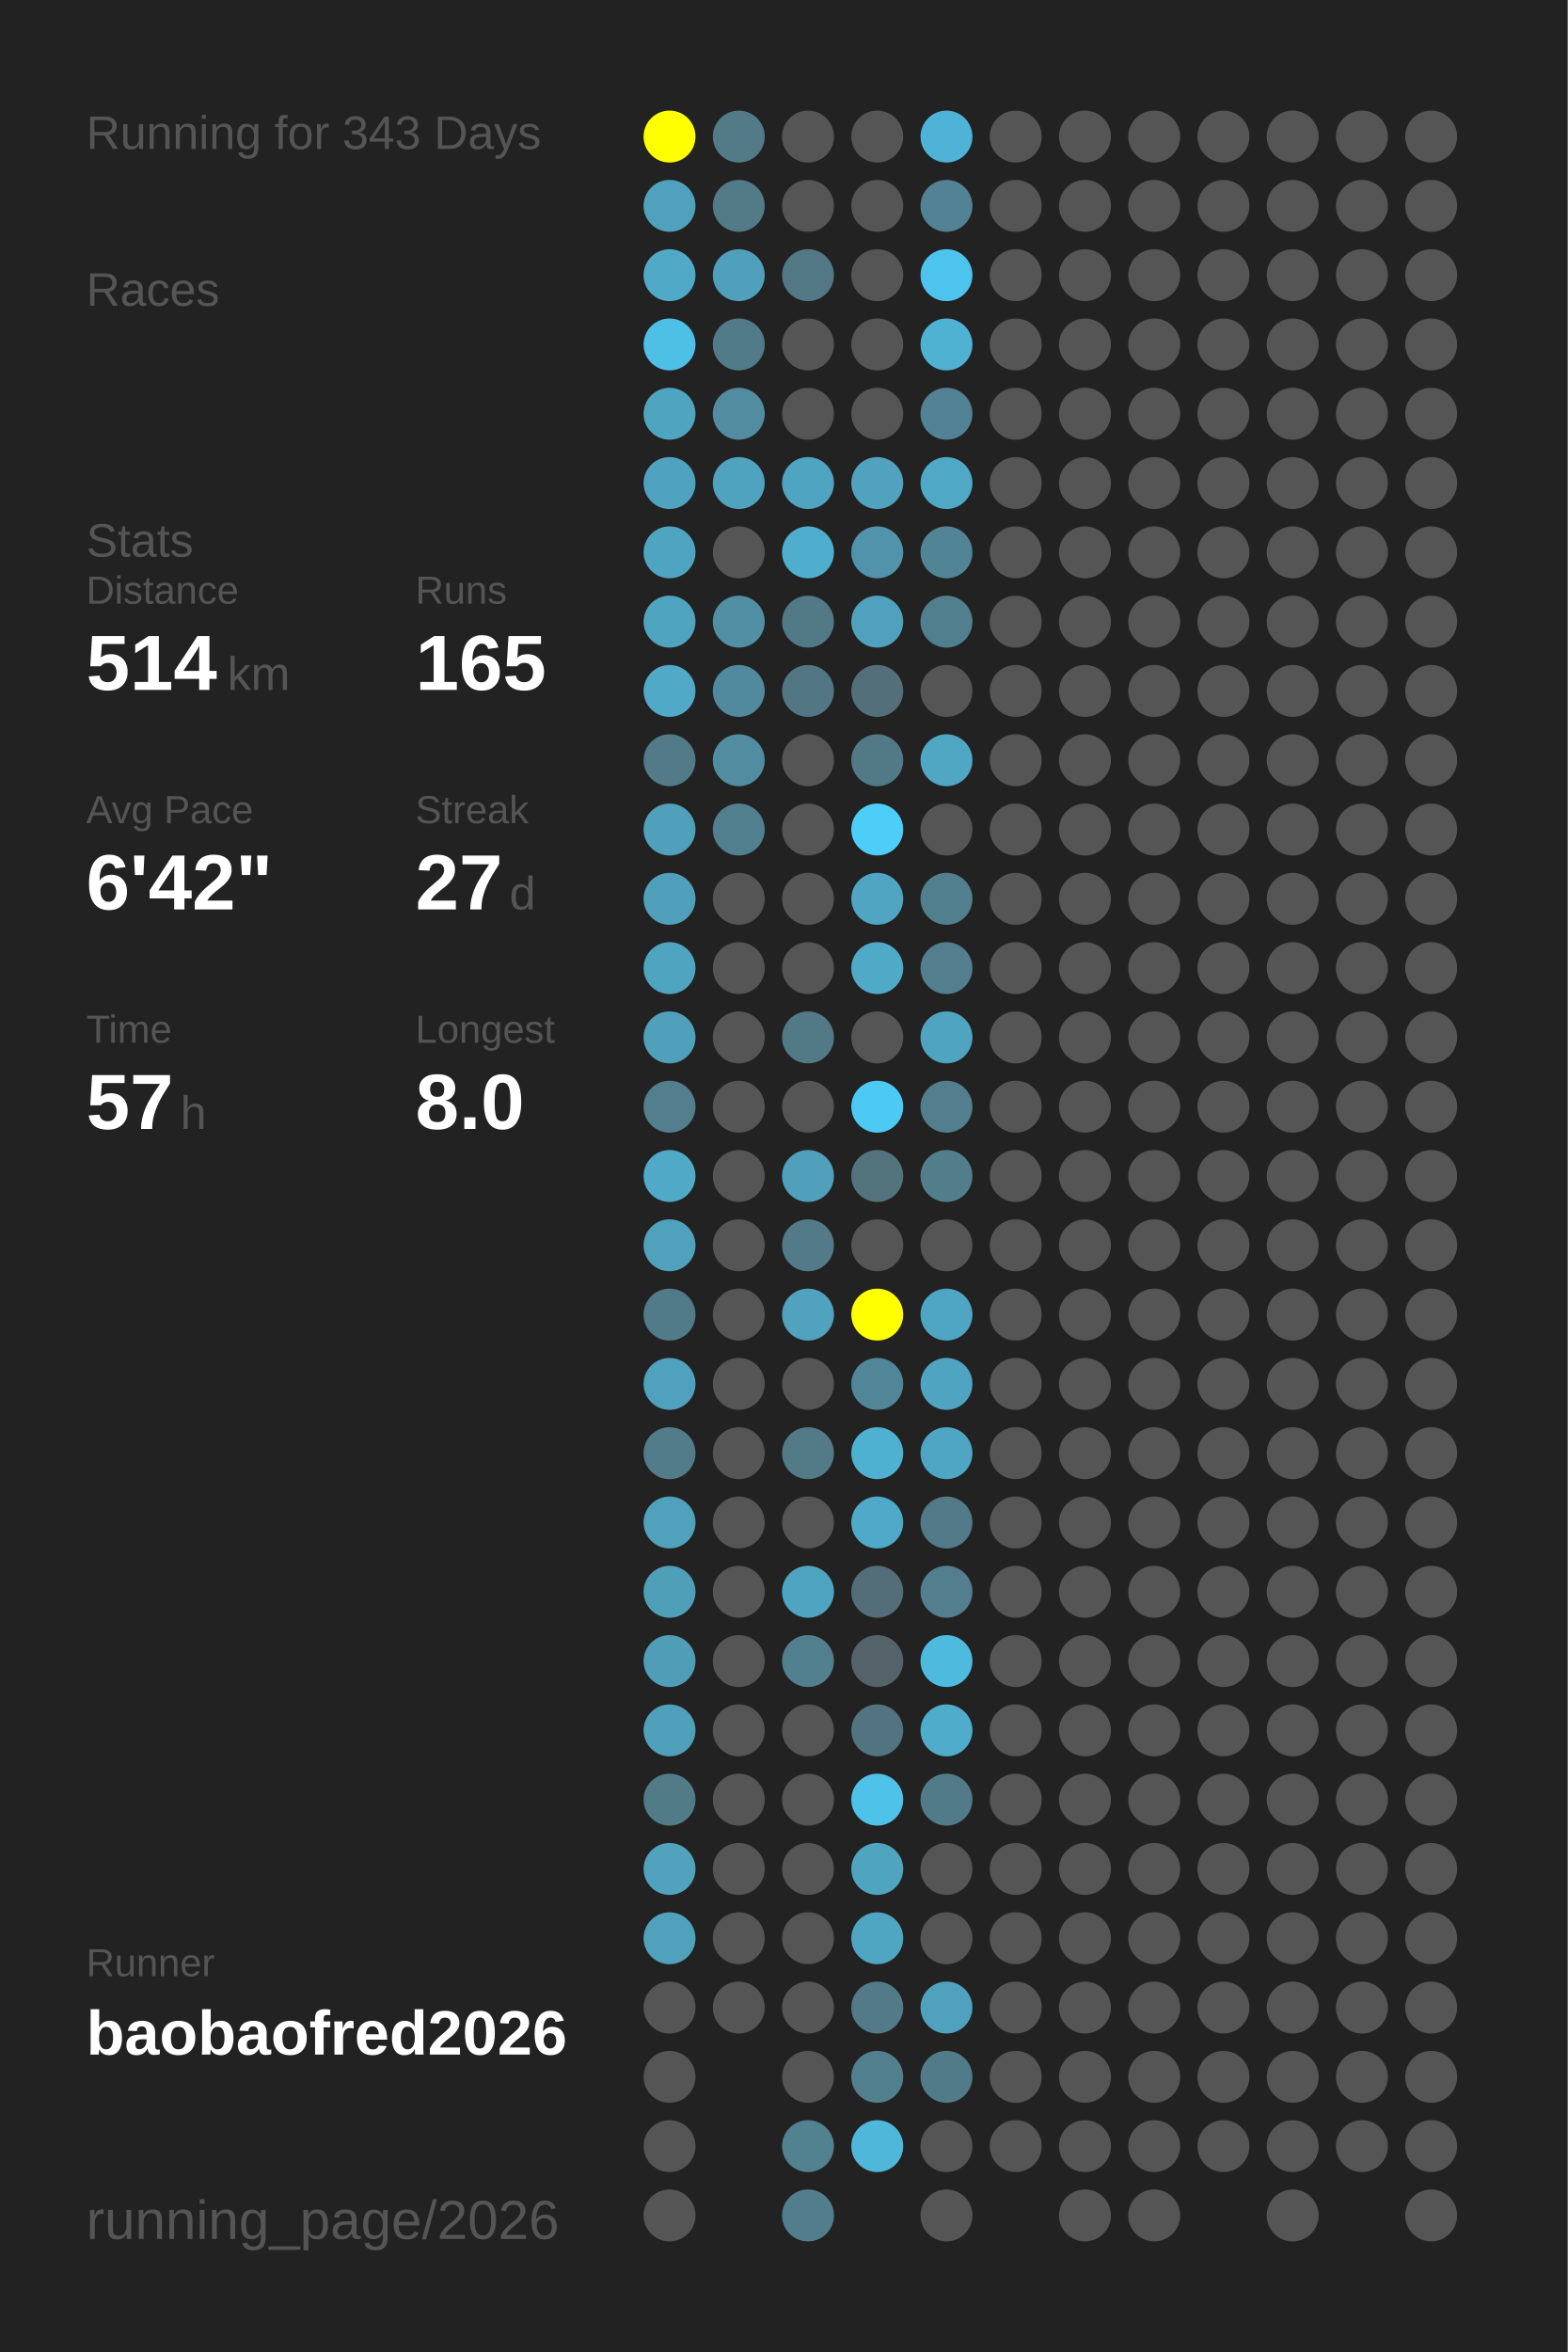
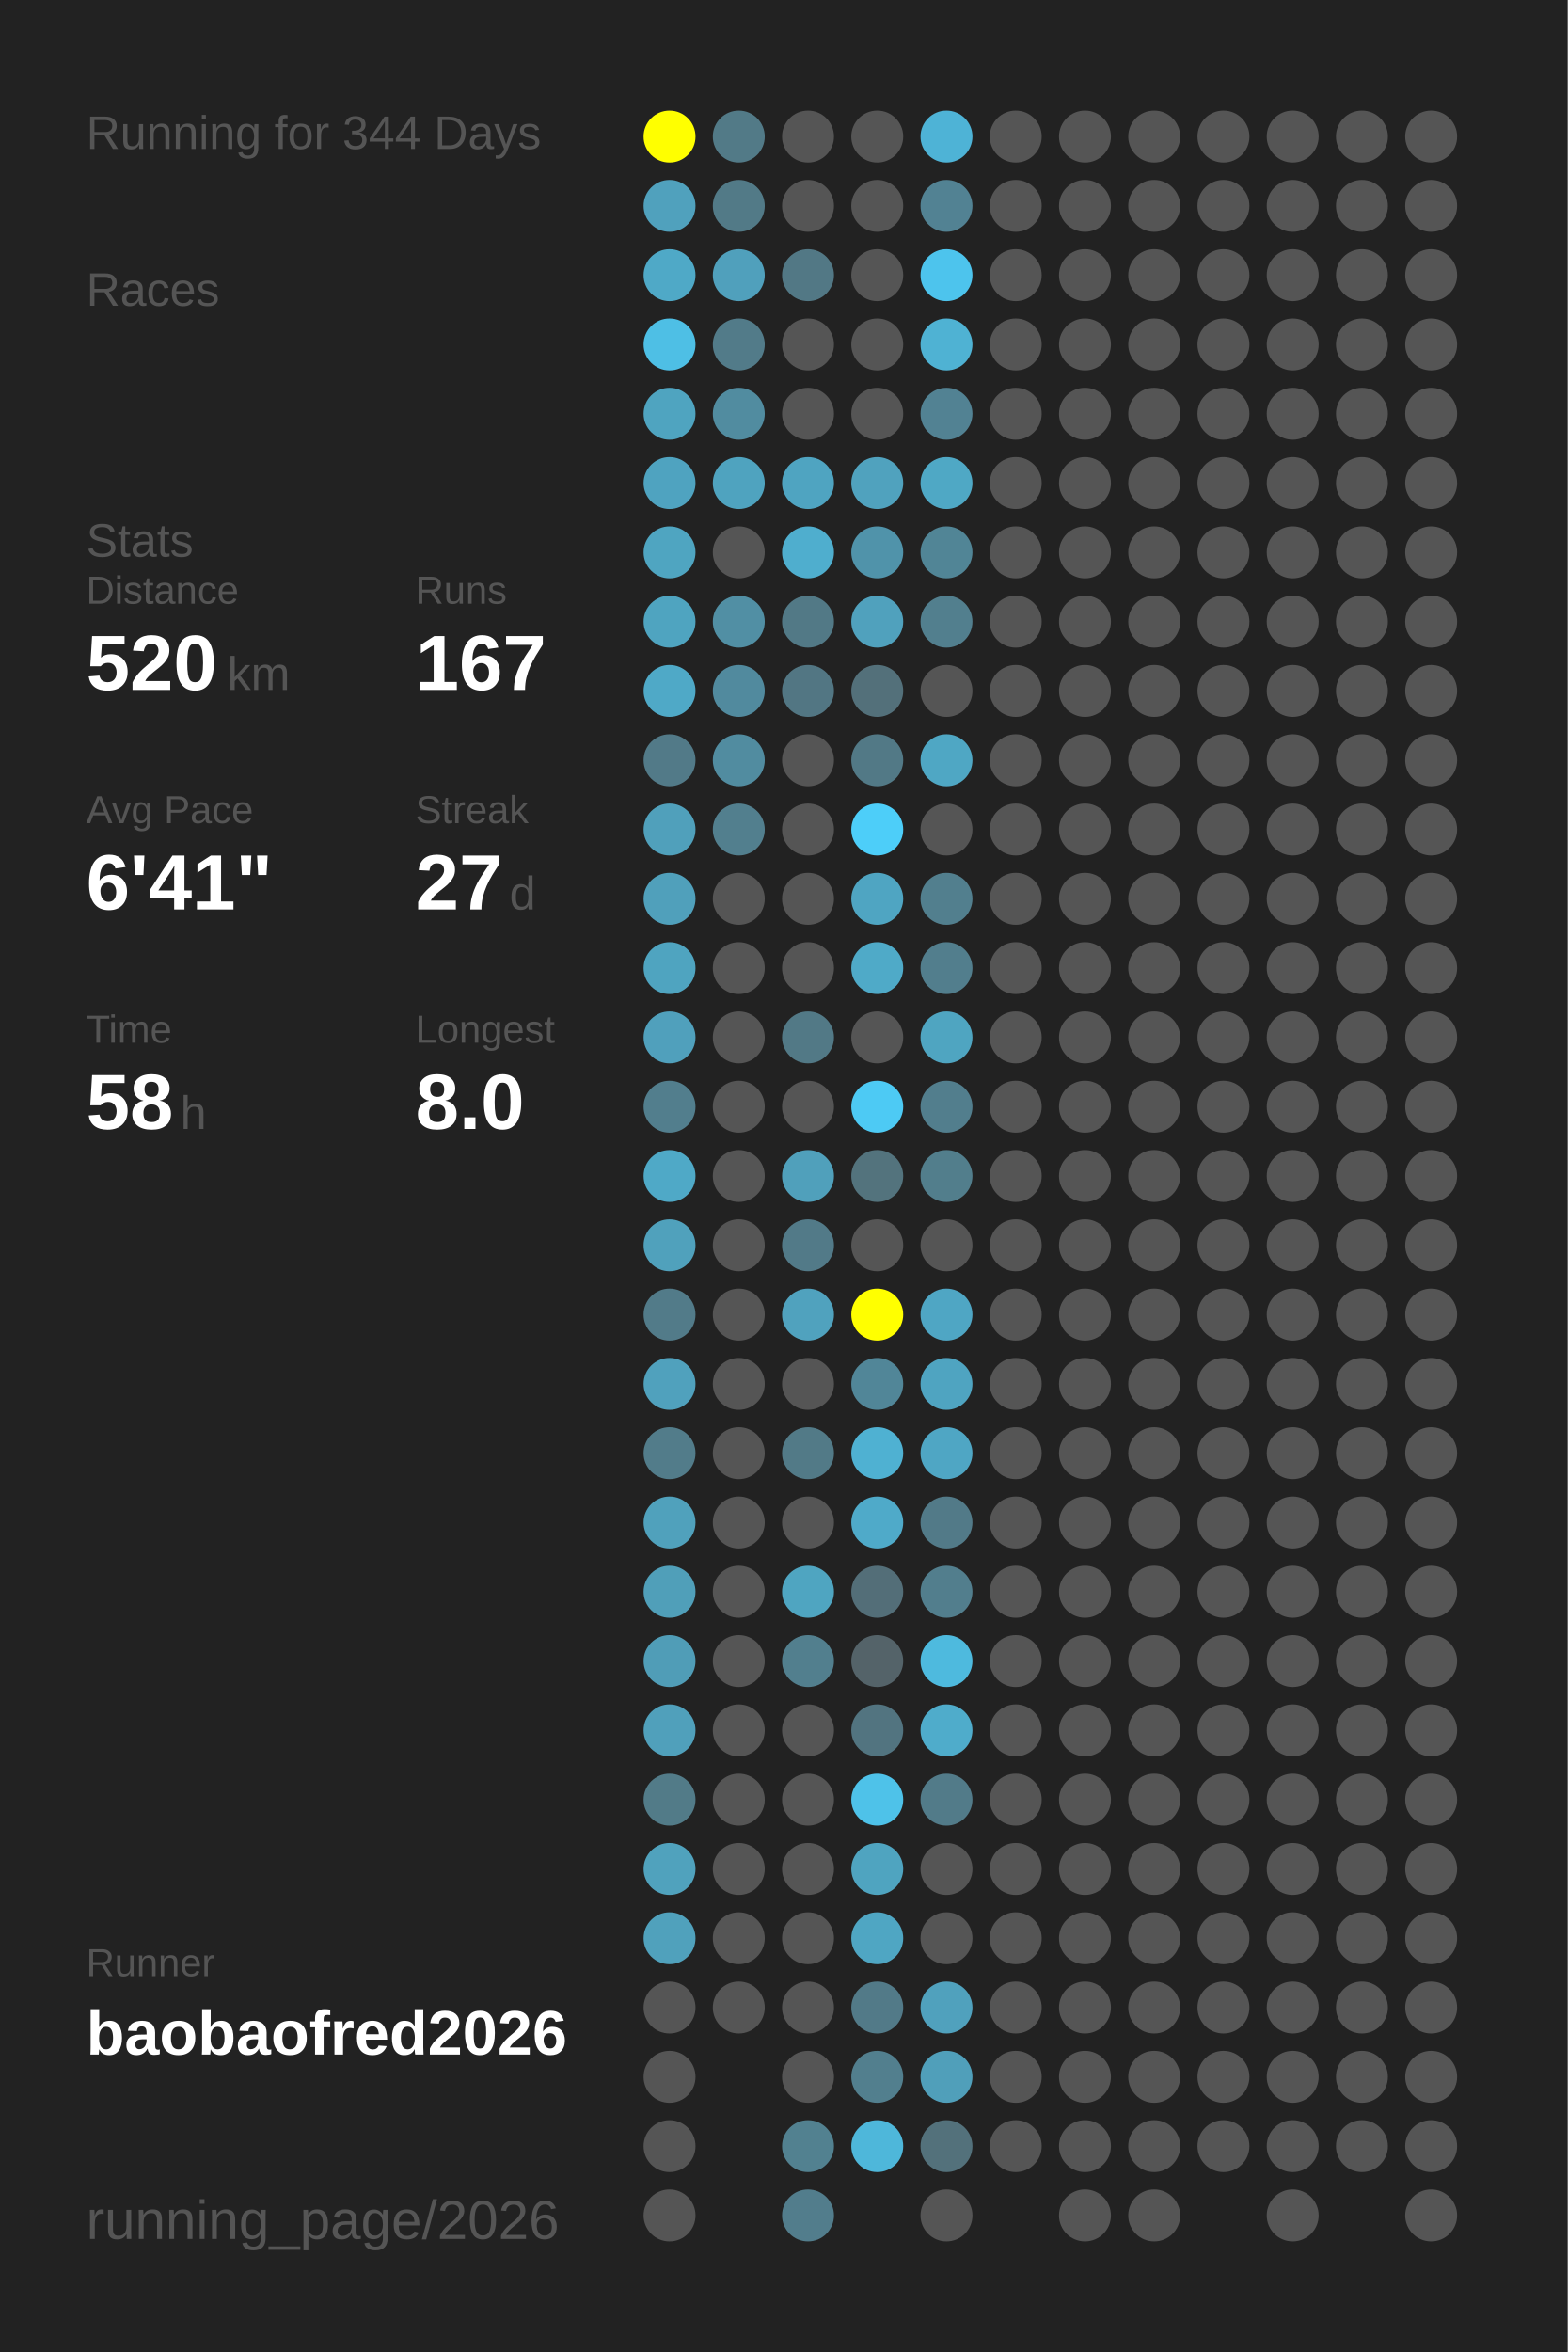
<svg xmlns="http://www.w3.org/2000/svg" baseProfile="full" height="300mm" version="1.1" viewBox="0,0,200,300" width="200mm">
  <defs />
  <rect fill="#222222" height="300" width="200" x="0" y="0" />
-   <text fill="#555555" style="font-size:6px; font-family:Arial;" x="11" y="19">Running for 343 Days</text>
+   <text fill="#555555" style="font-size:6px; font-family:Arial;" x="11" y="19">Running for 344 Days</text>
  <text fill="#555555" style="font-size:6px; font-family:Arial;" x="11" y="39">Races</text>
  <text fill="#555555" style="font-size:6px; font-family:Arial;" x="11" y="71">Stats</text>
  <text fill="#555555" style="font-size:5px; font-family:Arial;" x="11" y="77">Distance</text>
-   <text fill="#FFFFFF" style="font-size:10px; font-family:Arial; font-weight:bold;" x="11" y="88">514</text>
+   <text fill="#FFFFFF" style="font-size:10px; font-family:Arial; font-weight:bold;" x="11" y="88">520</text>
  <text fill="#555555" style="font-size:6px; font-family:Arial;" x="29" y="88">km</text>
  <text fill="#555555" style="font-size:5px; font-family:Arial;" x="53" y="77">Runs</text>
-   <text fill="#FFFFFF" style="font-size:10px; font-family:Arial; font-weight:bold;" x="53" y="88">165</text>
+   <text fill="#FFFFFF" style="font-size:10px; font-family:Arial; font-weight:bold;" x="53" y="88">167</text>
  <text fill="#555555" style="font-size:5px; font-family:Arial;" x="11" y="105">Avg Pace</text>
-   <text fill="#FFFFFF" style="font-size:10px; font-family:Arial; font-weight:bold;" x="11" y="116">6'42"</text>
+   <text fill="#FFFFFF" style="font-size:10px; font-family:Arial; font-weight:bold;" x="11" y="116">6'41"</text>
  <text fill="#555555" style="font-size:5px; font-family:Arial;" x="53" y="105">Streak</text>
  <text fill="#FFFFFF" style="font-size:10px; font-family:Arial; font-weight:bold;" x="53" y="116">27</text>
  <text fill="#555555" style="font-size:6px; font-family:Arial;" x="65" y="116">d</text>
  <text fill="#555555" style="font-size:5px; font-family:Arial;" x="11" y="133">Time</text>
-   <text fill="#FFFFFF" style="font-size:10px; font-family:Arial; font-weight:bold;" x="11" y="144">57</text>
+   <text fill="#FFFFFF" style="font-size:10px; font-family:Arial; font-weight:bold;" x="11" y="144">58</text>
  <text fill="#555555" style="font-size:6px; font-family:Arial;" x="23" y="144">h</text>
  <text fill="#555555" style="font-size:5px; font-family:Arial;" x="53" y="133">Longest</text>
  <text fill="#FFFFFF" style="font-size:10px; font-family:Arial; font-weight:bold;" x="53" y="144">8.0</text>
  <text fill="#555555" style="font-size:5px; font-family:Arial;" x="11" y="252.065">Runner</text>
  <text fill="#FFFFFF" style="font-size:8px; font-family:Arial; font-weight:bold;" x="11" y="262.065">baobaofred2026</text>
  <text fill="#555555" style="font-size:7px; font-family:Arial;" x="11" y="285.581">running_page/2026</text>
  <circle cx="85.417" cy="17.419" fill="#FFFF00" r="3.312" />
  <circle cx="85.417" cy="26.258" fill="#50a1bd" r="3.312" />
  <circle cx="85.417" cy="35.097" fill="#4fa9c7" r="3.312" />
  <circle cx="85.417" cy="43.935" fill="#4ebfe5" r="3.312" />
  <circle cx="85.417" cy="52.774" fill="#4fa4c0" r="3.312" />
  <circle cx="85.417" cy="61.613" fill="#4fa3c0" r="3.312" />
  <circle cx="85.417" cy="70.452" fill="#4fa5c1" r="3.312" />
  <circle cx="85.417" cy="79.29" fill="#4fa4c0" r="3.312" />
  <circle cx="85.417" cy="88.129" fill="#4fa9c7" r="3.312" />
  <circle cx="85.417" cy="96.968" fill="#527a88" r="3.312" />
  <circle cx="85.417" cy="105.806" fill="#50a0bb" r="3.312" />
  <circle cx="85.417" cy="114.645" fill="#50a0bb" r="3.312" />
  <circle cx="85.417" cy="123.484" fill="#4fa4c0" r="3.312" />
  <circle cx="85.417" cy="132.323" fill="#50a0bc" r="3.312" />
  <circle cx="85.417" cy="141.161" fill="#527e8d" r="3.312" />
  <circle cx="85.417" cy="150" fill="#4fa9c7" r="3.312" />
  <circle cx="85.417" cy="158.839" fill="#50a1bc" r="3.312" />
  <circle cx="85.417" cy="167.677" fill="#527b89" r="3.312" />
  <circle cx="85.417" cy="176.516" fill="#50a1bd" r="3.312" />
  <circle cx="85.417" cy="185.355" fill="#527c8a" r="3.312" />
  <circle cx="85.417" cy="194.194" fill="#50a1bc" r="3.312" />
  <circle cx="85.417" cy="203.032" fill="#509fb9" r="3.312" />
  <circle cx="85.417" cy="211.871" fill="#509db7" r="3.312" />
  <circle cx="85.417" cy="220.71" fill="#50a0bb" r="3.312" />
  <circle cx="85.417" cy="229.548" fill="#527b88" r="3.312" />
  <circle cx="85.417" cy="238.387" fill="#50a2bd" r="3.312" />
  <circle cx="85.417" cy="247.226" fill="#50a1bc" r="3.312" />
  <circle cx="85.417" cy="256.065" fill="#555555" r="3.312" />
  <circle cx="85.417" cy="264.903" fill="#555555" r="3.312" />
  <circle cx="85.417" cy="273.742" fill="#555555" r="3.312" />
  <circle cx="85.417" cy="282.581" fill="#555555" r="3.312" />
  <circle cx="94.25" cy="17.419" fill="#527a87" r="3.312" />
  <circle cx="94.25" cy="26.258" fill="#527a87" r="3.312" />
  <circle cx="94.25" cy="35.097" fill="#50a0bc" r="3.312" />
  <circle cx="94.25" cy="43.935" fill="#527b89" r="3.312" />
  <circle cx="94.25" cy="52.774" fill="#518ca0" r="3.312" />
  <circle cx="94.25" cy="61.613" fill="#4fa3bf" r="3.312" />
  <circle cx="94.25" cy="70.452" fill="#555555" r="3.312" />
  <circle cx="94.25" cy="79.29" fill="#518fa4" r="3.312" />
  <circle cx="94.25" cy="88.129" fill="#518a9e" r="3.312" />
  <circle cx="94.25" cy="96.968" fill="#518ca0" r="3.312" />
  <circle cx="94.25" cy="105.806" fill="#527f8e" r="3.312" />
  <circle cx="94.25" cy="114.645" fill="#555555" r="3.312" />
  <circle cx="94.25" cy="123.484" fill="#555555" r="3.312" />
  <circle cx="94.25" cy="132.323" fill="#555555" r="3.312" />
  <circle cx="94.25" cy="141.161" fill="#555555" r="3.312" />
  <circle cx="94.25" cy="150" fill="#555555" r="3.312" />
  <circle cx="94.25" cy="158.839" fill="#555555" r="3.312" />
  <circle cx="94.25" cy="167.677" fill="#555555" r="3.312" />
  <circle cx="94.25" cy="176.516" fill="#555555" r="3.312" />
  <circle cx="94.25" cy="185.355" fill="#555555" r="3.312" />
  <circle cx="94.25" cy="194.194" fill="#555555" r="3.312" />
  <circle cx="94.25" cy="203.032" fill="#555555" r="3.312" />
  <circle cx="94.25" cy="211.871" fill="#555555" r="3.312" />
  <circle cx="94.25" cy="220.71" fill="#555555" r="3.312" />
  <circle cx="94.25" cy="229.548" fill="#555555" r="3.312" />
  <circle cx="94.25" cy="238.387" fill="#555555" r="3.312" />
  <circle cx="94.25" cy="247.226" fill="#555555" r="3.312" />
  <circle cx="94.25" cy="256.065" fill="#555555" r="3.312" />
  <circle cx="103.083" cy="17.419" fill="#555555" r="3.312" />
  <circle cx="103.083" cy="26.258" fill="#555555" r="3.312" />
  <circle cx="103.083" cy="35.097" fill="#527885" r="3.312" />
  <circle cx="103.083" cy="43.935" fill="#555555" r="3.312" />
  <circle cx="103.083" cy="52.774" fill="#555555" r="3.312" />
  <circle cx="103.083" cy="61.613" fill="#4fa4c1" r="3.312" />
  <circle cx="103.083" cy="70.452" fill="#4faece" r="3.312" />
  <circle cx="103.083" cy="79.29" fill="#527986" r="3.312" />
  <circle cx="103.083" cy="88.129" fill="#527683" r="3.312" />
  <circle cx="103.083" cy="96.968" fill="#555555" r="3.312" />
  <circle cx="103.083" cy="105.806" fill="#555555" r="3.312" />
  <circle cx="103.083" cy="114.645" fill="#555555" r="3.312" />
  <circle cx="103.083" cy="123.484" fill="#555555" r="3.312" />
  <circle cx="103.083" cy="132.323" fill="#527986" r="3.312" />
  <circle cx="103.083" cy="141.161" fill="#555555" r="3.312" />
  <circle cx="103.083" cy="150" fill="#50a0bb" r="3.312" />
  <circle cx="103.083" cy="158.839" fill="#527a88" r="3.312" />
  <circle cx="103.083" cy="167.677" fill="#50a2be" r="3.312" />
  <circle cx="103.083" cy="176.516" fill="#555555" r="3.312" />
  <circle cx="103.083" cy="185.355" fill="#527a87" r="3.312" />
  <circle cx="103.083" cy="194.194" fill="#555555" r="3.312" />
  <circle cx="103.083" cy="203.032" fill="#4fa5c1" r="3.312" />
  <circle cx="103.083" cy="211.871" fill="#527f8e" r="3.312" />
  <circle cx="103.083" cy="220.71" fill="#555555" r="3.312" />
  <circle cx="103.083" cy="229.548" fill="#555555" r="3.312" />
  <circle cx="103.083" cy="238.387" fill="#555555" r="3.312" />
  <circle cx="103.083" cy="247.226" fill="#555555" r="3.312" />
  <circle cx="103.083" cy="256.065" fill="#555555" r="3.312" />
  <circle cx="103.083" cy="264.903" fill="#555555" r="3.312" />
  <circle cx="103.083" cy="273.742" fill="#528190" r="3.312" />
  <circle cx="103.083" cy="282.581" fill="#527d8c" r="3.312" />
  <circle cx="111.917" cy="17.419" fill="#555555" r="3.312" />
  <circle cx="111.917" cy="26.258" fill="#555555" r="3.312" />
  <circle cx="111.917" cy="35.097" fill="#555555" r="3.312" />
  <circle cx="111.917" cy="43.935" fill="#555555" r="3.312" />
  <circle cx="111.917" cy="52.774" fill="#555555" r="3.312" />
  <circle cx="111.917" cy="61.613" fill="#50a2be" r="3.312" />
  <circle cx="111.917" cy="70.452" fill="#5093aa" r="3.312" />
  <circle cx="111.917" cy="79.29" fill="#50a1bd" r="3.312" />
  <circle cx="111.917" cy="88.129" fill="#53707a" r="3.312" />
  <circle cx="111.917" cy="96.968" fill="#527986" r="3.312" />
  <circle cx="111.917" cy="105.806" fill="#4dcef9" r="3.312" />
  <circle cx="111.917" cy="114.645" fill="#4fa5c2" r="3.312" />
  <circle cx="111.917" cy="123.484" fill="#4faac8" r="3.312" />
  <circle cx="111.917" cy="132.323" fill="#555555" r="3.312" />
  <circle cx="111.917" cy="141.161" fill="#4dcaf4" r="3.312" />
  <circle cx="111.917" cy="150" fill="#53737d" r="3.312" />
  <circle cx="111.917" cy="158.839" fill="#555555" r="3.312" />
  <circle cx="111.917" cy="167.677" fill="#FFFF00" r="3.312" />
  <circle cx="111.917" cy="176.516" fill="#518698" r="3.312" />
  <circle cx="111.917" cy="185.355" fill="#4fb1d2" r="3.312" />
  <circle cx="111.917" cy="194.194" fill="#4faac9" r="3.312" />
  <circle cx="111.917" cy="203.032" fill="#536e78" r="3.312" />
  <circle cx="111.917" cy="211.871" fill="#546369" r="3.312" />
  <circle cx="111.917" cy="220.71" fill="#527480" r="3.312" />
  <circle cx="111.917" cy="229.548" fill="#4ec2e9" r="3.312" />
  <circle cx="111.917" cy="238.387" fill="#4fa4c0" r="3.312" />
  <circle cx="111.917" cy="247.226" fill="#4fa6c3" r="3.312" />
  <circle cx="111.917" cy="256.065" fill="#527a88" r="3.312" />
  <circle cx="111.917" cy="264.903" fill="#527f8e" r="3.312" />
  <circle cx="111.917" cy="273.742" fill="#4eb7da" r="3.312" />
  <circle cx="120.75" cy="17.419" fill="#4eb3d6" r="3.312" />
  <circle cx="120.75" cy="26.258" fill="#528293" r="3.312" />
  <circle cx="120.75" cy="35.097" fill="#4dc4ed" r="3.312" />
  <circle cx="120.75" cy="43.935" fill="#4fb2d3" r="3.312" />
  <circle cx="120.75" cy="52.774" fill="#528293" r="3.312" />
  <circle cx="120.75" cy="61.613" fill="#4fa8c5" r="3.312" />
  <circle cx="120.75" cy="70.452" fill="#518596" r="3.312" />
  <circle cx="120.75" cy="79.29" fill="#527f8e" r="3.312" />
  <circle cx="120.75" cy="88.129" fill="#555555" r="3.312" />
  <circle cx="120.75" cy="96.968" fill="#4fa7c4" r="3.312" />
  <circle cx="120.75" cy="105.806" fill="#555555" r="3.312" />
  <circle cx="120.75" cy="114.645" fill="#527f8e" r="3.312" />
  <circle cx="120.75" cy="123.484" fill="#527e8d" r="3.312" />
  <circle cx="120.75" cy="132.323" fill="#4fa5c1" r="3.312" />
  <circle cx="120.75" cy="141.161" fill="#527e8d" r="3.312" />
  <circle cx="120.75" cy="150" fill="#527e8c" r="3.312" />
  <circle cx="120.75" cy="158.839" fill="#555555" r="3.312" />
  <circle cx="120.75" cy="167.677" fill="#4fa6c4" r="3.312" />
  <circle cx="120.75" cy="176.516" fill="#4fa4c1" r="3.312" />
  <circle cx="120.75" cy="185.355" fill="#4fa6c4" r="3.312" />
  <circle cx="120.75" cy="194.194" fill="#527a88" r="3.312" />
  <circle cx="120.75" cy="203.032" fill="#527e8d" r="3.312" />
  <circle cx="120.75" cy="211.871" fill="#4ebade" r="3.312" />
  <circle cx="120.75" cy="220.71" fill="#4faccb" r="3.312" />
  <circle cx="120.75" cy="229.548" fill="#527b89" r="3.312" />
  <circle cx="120.75" cy="238.387" fill="#555555" r="3.312" />
  <circle cx="120.75" cy="247.226" fill="#555555" r="3.312" />
  <circle cx="120.75" cy="256.065" fill="#50a1bd" r="3.312" />
-   <circle cx="120.75" cy="264.903" fill="#527b89" r="3.312" />
-   <circle cx="120.75" cy="273.742" fill="#555555" r="3.312" />
+   <circle cx="120.75" cy="264.903" fill="#509fba" r="3.312" />
+   <circle cx="120.75" cy="273.742" fill="#53717b" r="3.312" />
  <circle cx="120.75" cy="282.581" fill="#555555" r="3.312" />
  <circle cx="129.583" cy="17.419" fill="#555555" r="3.312" />
  <circle cx="129.583" cy="26.258" fill="#555555" r="3.312" />
  <circle cx="129.583" cy="35.097" fill="#555555" r="3.312" />
  <circle cx="129.583" cy="43.935" fill="#555555" r="3.312" />
  <circle cx="129.583" cy="52.774" fill="#555555" r="3.312" />
  <circle cx="129.583" cy="61.613" fill="#555555" r="3.312" />
  <circle cx="129.583" cy="70.452" fill="#555555" r="3.312" />
  <circle cx="129.583" cy="79.29" fill="#555555" r="3.312" />
  <circle cx="129.583" cy="88.129" fill="#555555" r="3.312" />
  <circle cx="129.583" cy="96.968" fill="#555555" r="3.312" />
  <circle cx="129.583" cy="105.806" fill="#555555" r="3.312" />
  <circle cx="129.583" cy="114.645" fill="#555555" r="3.312" />
  <circle cx="129.583" cy="123.484" fill="#555555" r="3.312" />
  <circle cx="129.583" cy="132.323" fill="#555555" r="3.312" />
  <circle cx="129.583" cy="141.161" fill="#555555" r="3.312" />
  <circle cx="129.583" cy="150" fill="#555555" r="3.312" />
  <circle cx="129.583" cy="158.839" fill="#555555" r="3.312" />
  <circle cx="129.583" cy="167.677" fill="#555555" r="3.312" />
  <circle cx="129.583" cy="176.516" fill="#555555" r="3.312" />
  <circle cx="129.583" cy="185.355" fill="#555555" r="3.312" />
  <circle cx="129.583" cy="194.194" fill="#555555" r="3.312" />
  <circle cx="129.583" cy="203.032" fill="#555555" r="3.312" />
  <circle cx="129.583" cy="211.871" fill="#555555" r="3.312" />
  <circle cx="129.583" cy="220.71" fill="#555555" r="3.312" />
  <circle cx="129.583" cy="229.548" fill="#555555" r="3.312" />
  <circle cx="129.583" cy="238.387" fill="#555555" r="3.312" />
  <circle cx="129.583" cy="247.226" fill="#555555" r="3.312" />
  <circle cx="129.583" cy="256.065" fill="#555555" r="3.312" />
  <circle cx="129.583" cy="264.903" fill="#555555" r="3.312" />
  <circle cx="129.583" cy="273.742" fill="#555555" r="3.312" />
  <circle cx="138.417" cy="17.419" fill="#555555" r="3.312" />
  <circle cx="138.417" cy="26.258" fill="#555555" r="3.312" />
  <circle cx="138.417" cy="35.097" fill="#555555" r="3.312" />
  <circle cx="138.417" cy="43.935" fill="#555555" r="3.312" />
  <circle cx="138.417" cy="52.774" fill="#555555" r="3.312" />
  <circle cx="138.417" cy="61.613" fill="#555555" r="3.312" />
  <circle cx="138.417" cy="70.452" fill="#555555" r="3.312" />
  <circle cx="138.417" cy="79.29" fill="#555555" r="3.312" />
  <circle cx="138.417" cy="88.129" fill="#555555" r="3.312" />
  <circle cx="138.417" cy="96.968" fill="#555555" r="3.312" />
  <circle cx="138.417" cy="105.806" fill="#555555" r="3.312" />
  <circle cx="138.417" cy="114.645" fill="#555555" r="3.312" />
  <circle cx="138.417" cy="123.484" fill="#555555" r="3.312" />
  <circle cx="138.417" cy="132.323" fill="#555555" r="3.312" />
  <circle cx="138.417" cy="141.161" fill="#555555" r="3.312" />
  <circle cx="138.417" cy="150" fill="#555555" r="3.312" />
  <circle cx="138.417" cy="158.839" fill="#555555" r="3.312" />
  <circle cx="138.417" cy="167.677" fill="#555555" r="3.312" />
  <circle cx="138.417" cy="176.516" fill="#555555" r="3.312" />
  <circle cx="138.417" cy="185.355" fill="#555555" r="3.312" />
  <circle cx="138.417" cy="194.194" fill="#555555" r="3.312" />
  <circle cx="138.417" cy="203.032" fill="#555555" r="3.312" />
  <circle cx="138.417" cy="211.871" fill="#555555" r="3.312" />
  <circle cx="138.417" cy="220.71" fill="#555555" r="3.312" />
  <circle cx="138.417" cy="229.548" fill="#555555" r="3.312" />
  <circle cx="138.417" cy="238.387" fill="#555555" r="3.312" />
  <circle cx="138.417" cy="247.226" fill="#555555" r="3.312" />
  <circle cx="138.417" cy="256.065" fill="#555555" r="3.312" />
  <circle cx="138.417" cy="264.903" fill="#555555" r="3.312" />
  <circle cx="138.417" cy="273.742" fill="#555555" r="3.312" />
  <circle cx="138.417" cy="282.581" fill="#555555" r="3.312" />
  <circle cx="147.25" cy="17.419" fill="#555555" r="3.312" />
  <circle cx="147.25" cy="26.258" fill="#555555" r="3.312" />
  <circle cx="147.25" cy="35.097" fill="#555555" r="3.312" />
  <circle cx="147.25" cy="43.935" fill="#555555" r="3.312" />
  <circle cx="147.25" cy="52.774" fill="#555555" r="3.312" />
  <circle cx="147.25" cy="61.613" fill="#555555" r="3.312" />
  <circle cx="147.25" cy="70.452" fill="#555555" r="3.312" />
  <circle cx="147.25" cy="79.29" fill="#555555" r="3.312" />
  <circle cx="147.25" cy="88.129" fill="#555555" r="3.312" />
  <circle cx="147.25" cy="96.968" fill="#555555" r="3.312" />
  <circle cx="147.25" cy="105.806" fill="#555555" r="3.312" />
  <circle cx="147.25" cy="114.645" fill="#555555" r="3.312" />
  <circle cx="147.25" cy="123.484" fill="#555555" r="3.312" />
  <circle cx="147.25" cy="132.323" fill="#555555" r="3.312" />
  <circle cx="147.25" cy="141.161" fill="#555555" r="3.312" />
  <circle cx="147.25" cy="150" fill="#555555" r="3.312" />
  <circle cx="147.25" cy="158.839" fill="#555555" r="3.312" />
  <circle cx="147.25" cy="167.677" fill="#555555" r="3.312" />
  <circle cx="147.25" cy="176.516" fill="#555555" r="3.312" />
  <circle cx="147.25" cy="185.355" fill="#555555" r="3.312" />
  <circle cx="147.25" cy="194.194" fill="#555555" r="3.312" />
  <circle cx="147.25" cy="203.032" fill="#555555" r="3.312" />
  <circle cx="147.25" cy="211.871" fill="#555555" r="3.312" />
  <circle cx="147.25" cy="220.71" fill="#555555" r="3.312" />
  <circle cx="147.25" cy="229.548" fill="#555555" r="3.312" />
  <circle cx="147.25" cy="238.387" fill="#555555" r="3.312" />
  <circle cx="147.25" cy="247.226" fill="#555555" r="3.312" />
  <circle cx="147.25" cy="256.065" fill="#555555" r="3.312" />
  <circle cx="147.25" cy="264.903" fill="#555555" r="3.312" />
  <circle cx="147.25" cy="273.742" fill="#555555" r="3.312" />
  <circle cx="147.25" cy="282.581" fill="#555555" r="3.312" />
  <circle cx="156.083" cy="17.419" fill="#555555" r="3.312" />
  <circle cx="156.083" cy="26.258" fill="#555555" r="3.312" />
  <circle cx="156.083" cy="35.097" fill="#555555" r="3.312" />
  <circle cx="156.083" cy="43.935" fill="#555555" r="3.312" />
  <circle cx="156.083" cy="52.774" fill="#555555" r="3.312" />
  <circle cx="156.083" cy="61.613" fill="#555555" r="3.312" />
  <circle cx="156.083" cy="70.452" fill="#555555" r="3.312" />
  <circle cx="156.083" cy="79.29" fill="#555555" r="3.312" />
  <circle cx="156.083" cy="88.129" fill="#555555" r="3.312" />
  <circle cx="156.083" cy="96.968" fill="#555555" r="3.312" />
  <circle cx="156.083" cy="105.806" fill="#555555" r="3.312" />
  <circle cx="156.083" cy="114.645" fill="#555555" r="3.312" />
  <circle cx="156.083" cy="123.484" fill="#555555" r="3.312" />
  <circle cx="156.083" cy="132.323" fill="#555555" r="3.312" />
  <circle cx="156.083" cy="141.161" fill="#555555" r="3.312" />
  <circle cx="156.083" cy="150" fill="#555555" r="3.312" />
  <circle cx="156.083" cy="158.839" fill="#555555" r="3.312" />
  <circle cx="156.083" cy="167.677" fill="#555555" r="3.312" />
  <circle cx="156.083" cy="176.516" fill="#555555" r="3.312" />
  <circle cx="156.083" cy="185.355" fill="#555555" r="3.312" />
  <circle cx="156.083" cy="194.194" fill="#555555" r="3.312" />
  <circle cx="156.083" cy="203.032" fill="#555555" r="3.312" />
  <circle cx="156.083" cy="211.871" fill="#555555" r="3.312" />
  <circle cx="156.083" cy="220.71" fill="#555555" r="3.312" />
  <circle cx="156.083" cy="229.548" fill="#555555" r="3.312" />
  <circle cx="156.083" cy="238.387" fill="#555555" r="3.312" />
  <circle cx="156.083" cy="247.226" fill="#555555" r="3.312" />
  <circle cx="156.083" cy="256.065" fill="#555555" r="3.312" />
  <circle cx="156.083" cy="264.903" fill="#555555" r="3.312" />
  <circle cx="156.083" cy="273.742" fill="#555555" r="3.312" />
  <circle cx="164.917" cy="17.419" fill="#555555" r="3.312" />
  <circle cx="164.917" cy="26.258" fill="#555555" r="3.312" />
  <circle cx="164.917" cy="35.097" fill="#555555" r="3.312" />
  <circle cx="164.917" cy="43.935" fill="#555555" r="3.312" />
  <circle cx="164.917" cy="52.774" fill="#555555" r="3.312" />
  <circle cx="164.917" cy="61.613" fill="#555555" r="3.312" />
  <circle cx="164.917" cy="70.452" fill="#555555" r="3.312" />
  <circle cx="164.917" cy="79.29" fill="#555555" r="3.312" />
  <circle cx="164.917" cy="88.129" fill="#555555" r="3.312" />
  <circle cx="164.917" cy="96.968" fill="#555555" r="3.312" />
  <circle cx="164.917" cy="105.806" fill="#555555" r="3.312" />
  <circle cx="164.917" cy="114.645" fill="#555555" r="3.312" />
  <circle cx="164.917" cy="123.484" fill="#555555" r="3.312" />
  <circle cx="164.917" cy="132.323" fill="#555555" r="3.312" />
  <circle cx="164.917" cy="141.161" fill="#555555" r="3.312" />
  <circle cx="164.917" cy="150" fill="#555555" r="3.312" />
  <circle cx="164.917" cy="158.839" fill="#555555" r="3.312" />
  <circle cx="164.917" cy="167.677" fill="#555555" r="3.312" />
  <circle cx="164.917" cy="176.516" fill="#555555" r="3.312" />
  <circle cx="164.917" cy="185.355" fill="#555555" r="3.312" />
  <circle cx="164.917" cy="194.194" fill="#555555" r="3.312" />
  <circle cx="164.917" cy="203.032" fill="#555555" r="3.312" />
  <circle cx="164.917" cy="211.871" fill="#555555" r="3.312" />
  <circle cx="164.917" cy="220.71" fill="#555555" r="3.312" />
  <circle cx="164.917" cy="229.548" fill="#555555" r="3.312" />
  <circle cx="164.917" cy="238.387" fill="#555555" r="3.312" />
  <circle cx="164.917" cy="247.226" fill="#555555" r="3.312" />
  <circle cx="164.917" cy="256.065" fill="#555555" r="3.312" />
  <circle cx="164.917" cy="264.903" fill="#555555" r="3.312" />
  <circle cx="164.917" cy="273.742" fill="#555555" r="3.312" />
  <circle cx="164.917" cy="282.581" fill="#555555" r="3.312" />
  <circle cx="173.75" cy="17.419" fill="#555555" r="3.312" />
  <circle cx="173.75" cy="26.258" fill="#555555" r="3.312" />
  <circle cx="173.75" cy="35.097" fill="#555555" r="3.312" />
  <circle cx="173.75" cy="43.935" fill="#555555" r="3.312" />
  <circle cx="173.75" cy="52.774" fill="#555555" r="3.312" />
  <circle cx="173.75" cy="61.613" fill="#555555" r="3.312" />
  <circle cx="173.75" cy="70.452" fill="#555555" r="3.312" />
  <circle cx="173.75" cy="79.29" fill="#555555" r="3.312" />
  <circle cx="173.75" cy="88.129" fill="#555555" r="3.312" />
  <circle cx="173.75" cy="96.968" fill="#555555" r="3.312" />
  <circle cx="173.75" cy="105.806" fill="#555555" r="3.312" />
  <circle cx="173.75" cy="114.645" fill="#555555" r="3.312" />
  <circle cx="173.75" cy="123.484" fill="#555555" r="3.312" />
  <circle cx="173.75" cy="132.323" fill="#555555" r="3.312" />
  <circle cx="173.75" cy="141.161" fill="#555555" r="3.312" />
  <circle cx="173.75" cy="150" fill="#555555" r="3.312" />
  <circle cx="173.75" cy="158.839" fill="#555555" r="3.312" />
  <circle cx="173.75" cy="167.677" fill="#555555" r="3.312" />
  <circle cx="173.75" cy="176.516" fill="#555555" r="3.312" />
  <circle cx="173.75" cy="185.355" fill="#555555" r="3.312" />
  <circle cx="173.75" cy="194.194" fill="#555555" r="3.312" />
  <circle cx="173.75" cy="203.032" fill="#555555" r="3.312" />
  <circle cx="173.75" cy="211.871" fill="#555555" r="3.312" />
  <circle cx="173.75" cy="220.71" fill="#555555" r="3.312" />
  <circle cx="173.75" cy="229.548" fill="#555555" r="3.312" />
  <circle cx="173.75" cy="238.387" fill="#555555" r="3.312" />
  <circle cx="173.75" cy="247.226" fill="#555555" r="3.312" />
  <circle cx="173.75" cy="256.065" fill="#555555" r="3.312" />
  <circle cx="173.75" cy="264.903" fill="#555555" r="3.312" />
  <circle cx="173.75" cy="273.742" fill="#555555" r="3.312" />
  <circle cx="182.583" cy="17.419" fill="#555555" r="3.312" />
  <circle cx="182.583" cy="26.258" fill="#555555" r="3.312" />
  <circle cx="182.583" cy="35.097" fill="#555555" r="3.312" />
  <circle cx="182.583" cy="43.935" fill="#555555" r="3.312" />
  <circle cx="182.583" cy="52.774" fill="#555555" r="3.312" />
  <circle cx="182.583" cy="61.613" fill="#555555" r="3.312" />
  <circle cx="182.583" cy="70.452" fill="#555555" r="3.312" />
  <circle cx="182.583" cy="79.29" fill="#555555" r="3.312" />
  <circle cx="182.583" cy="88.129" fill="#555555" r="3.312" />
  <circle cx="182.583" cy="96.968" fill="#555555" r="3.312" />
  <circle cx="182.583" cy="105.806" fill="#555555" r="3.312" />
  <circle cx="182.583" cy="114.645" fill="#555555" r="3.312" />
  <circle cx="182.583" cy="123.484" fill="#555555" r="3.312" />
  <circle cx="182.583" cy="132.323" fill="#555555" r="3.312" />
  <circle cx="182.583" cy="141.161" fill="#555555" r="3.312" />
  <circle cx="182.583" cy="150" fill="#555555" r="3.312" />
  <circle cx="182.583" cy="158.839" fill="#555555" r="3.312" />
  <circle cx="182.583" cy="167.677" fill="#555555" r="3.312" />
  <circle cx="182.583" cy="176.516" fill="#555555" r="3.312" />
  <circle cx="182.583" cy="185.355" fill="#555555" r="3.312" />
  <circle cx="182.583" cy="194.194" fill="#555555" r="3.312" />
  <circle cx="182.583" cy="203.032" fill="#555555" r="3.312" />
  <circle cx="182.583" cy="211.871" fill="#555555" r="3.312" />
  <circle cx="182.583" cy="220.71" fill="#555555" r="3.312" />
  <circle cx="182.583" cy="229.548" fill="#555555" r="3.312" />
  <circle cx="182.583" cy="238.387" fill="#555555" r="3.312" />
  <circle cx="182.583" cy="247.226" fill="#555555" r="3.312" />
  <circle cx="182.583" cy="256.065" fill="#555555" r="3.312" />
  <circle cx="182.583" cy="264.903" fill="#555555" r="3.312" />
  <circle cx="182.583" cy="273.742" fill="#555555" r="3.312" />
  <circle cx="182.583" cy="282.581" fill="#555555" r="3.312" />
</svg>
